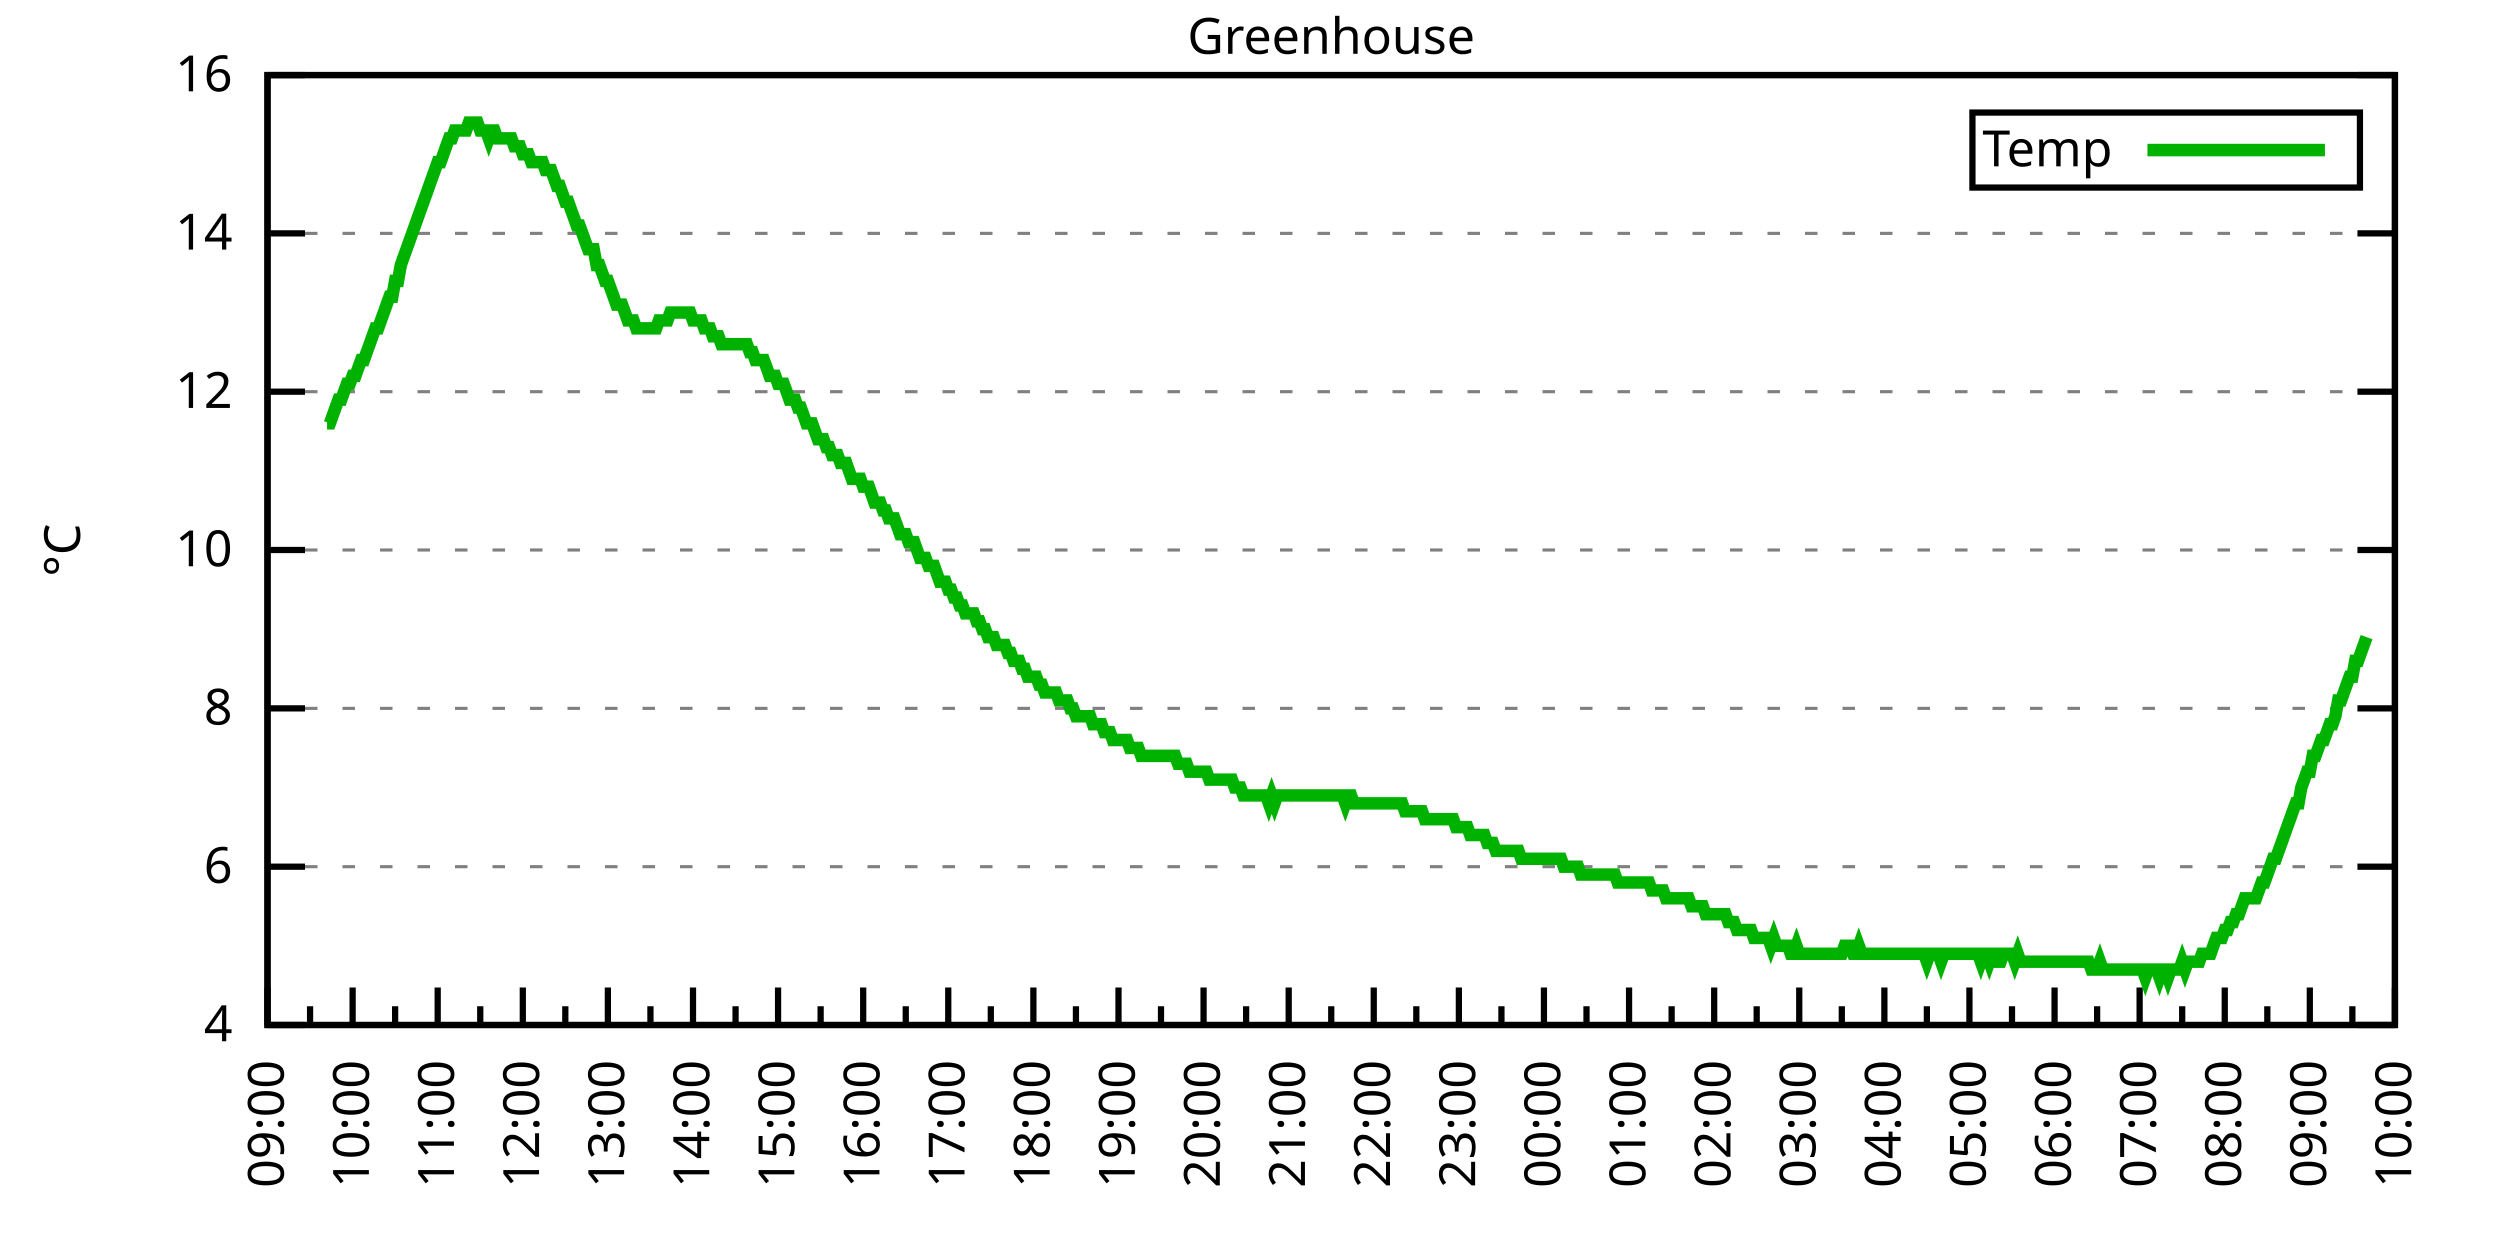
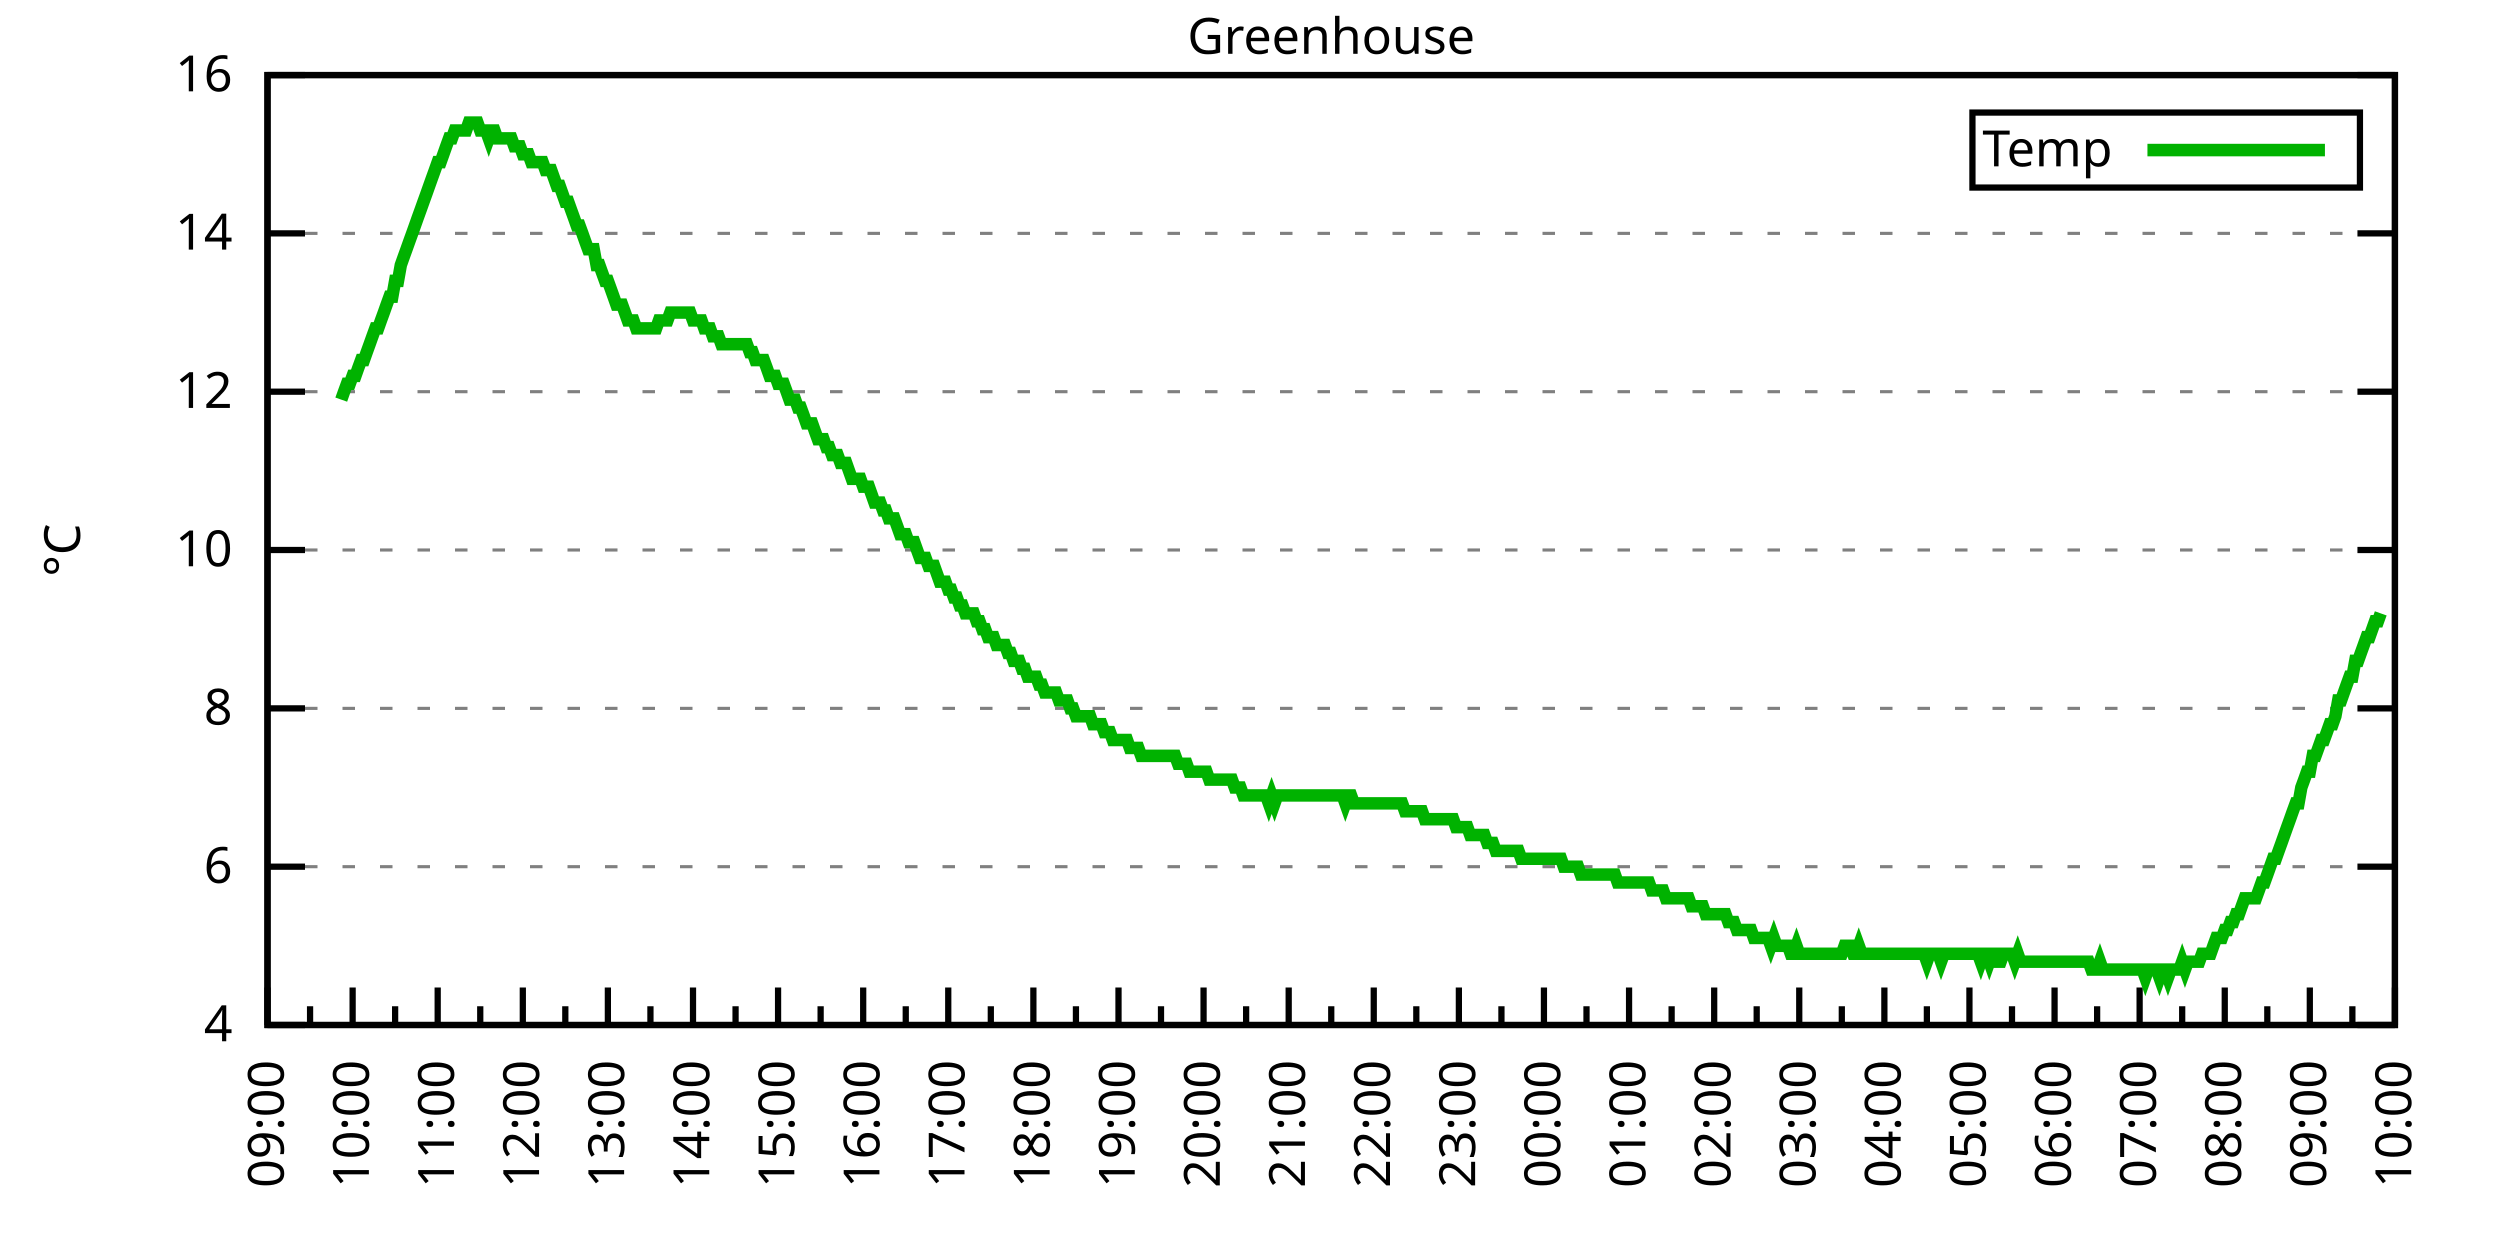
<svg xmlns="http://www.w3.org/2000/svg" xmlns:xlink="http://www.w3.org/1999/xlink" width="400" height="200" viewBox="0 0 400 200">
  <g id="gnuplot_canvas">
    <rect x="0" y="0" width="400" height="200" fill="none" />
    <defs>
      <circle id="gpDot" r="0.5" stroke-width="0.5" stroke="currentColor" />
      <path id="gpPt0" stroke-width="0.333" stroke="currentColor" d="M-1,0 h2 M0,-1 v2" />
      <path id="gpPt1" stroke-width="0.333" stroke="currentColor" d="M-1,-1 L1,1 M1,-1 L-1,1" />
      <path id="gpPt2" stroke-width="0.333" stroke="currentColor" d="M-1,0 L1,0 M0,-1 L0,1 M-1,-1 L1,1 M-1,1 L1,-1" />
      <rect id="gpPt3" stroke-width="0.333" stroke="currentColor" x="-1" y="-1" width="2" height="2" />
      <rect id="gpPt4" stroke-width="0.333" stroke="currentColor" fill="currentColor" x="-1" y="-1" width="2" height="2" />
      <circle id="gpPt5" stroke-width="0.333" stroke="currentColor" cx="0" cy="0" r="1" />
      <use xlink:href="#gpPt5" id="gpPt6" fill="currentColor" stroke="none" />
      <path id="gpPt7" stroke-width="0.333" stroke="currentColor" d="M0,-1.33 L-1.33,0.67 L1.33,0.67 z" />
      <use xlink:href="#gpPt7" id="gpPt8" fill="currentColor" stroke="none" />
      <use xlink:href="#gpPt7" id="gpPt9" stroke="currentColor" transform="rotate(180)" />
      <use xlink:href="#gpPt9" id="gpPt10" fill="currentColor" stroke="none" />
      <use xlink:href="#gpPt3" id="gpPt11" stroke="currentColor" transform="rotate(45)" />
      <use xlink:href="#gpPt11" id="gpPt12" fill="currentColor" stroke="none" />
      <path id="gpPt13" stroke-width="0.333" stroke="currentColor" d="M0,1.330 L1.265,0.411 L0.782,-1.067 L-0.782,-1.076 L-1.265,0.411 z" />
      <use xlink:href="#gpPt13" id="gpPt14" fill="currentColor" stroke="none" />
      <filter id="textbox" filterUnits="objectBoundingBox" x="0" y="0" height="1" width="1">
        <feFlood flood-color="white" flood-opacity="1" result="bgnd" />
        <feComposite in="SourceGraphic" in2="bgnd" operator="atop" />
      </filter>
      <filter id="greybox" filterUnits="objectBoundingBox" x="0" y="0" height="1" width="1">
        <feFlood flood-color="lightgrey" flood-opacity="1" result="grey" />
        <feComposite in="SourceGraphic" in2="grey" operator="atop" />
      </filter>
    </defs>
    <g fill="none" color="white" stroke="currentColor" stroke-width="1.00" stroke-linecap="butt" stroke-linejoin="miter">
</g>
    <g fill="none" color="black" stroke="currentColor" stroke-width="1.00" stroke-linecap="butt" stroke-linejoin="miter">
      <g stroke="none" shape-rendering="crispEdges">
        <polygon fill="rgb(255, 255, 255)" points="42.80,164.00 383.18,164.00 383.18,12.02 42.80,12.02 " />
      </g>
    </g>
    <g fill="none" color="black" stroke="currentColor" stroke-width="1.00" stroke-linecap="butt" stroke-linejoin="miter">
</g>
    <g fill="none" color="black" stroke="black" stroke-width="0.50" stroke-linecap="butt" stroke-linejoin="miter">
</g>
    <g fill="none" color="gray" stroke="currentColor" stroke-width="0.50" stroke-linecap="butt" stroke-linejoin="miter">
      <path stroke="gray" stroke-dasharray="2,4" class="gridline" d="M42.80,164.00 L383.19,164.00  " />
    </g>
    <g fill="none" color="gray" stroke="gray" stroke-width="1.00" stroke-linecap="butt" stroke-linejoin="miter">
</g>
    <g fill="none" color="black" stroke="currentColor" stroke-width="1.00" stroke-linecap="butt" stroke-linejoin="miter">
      <path stroke="black" d="M42.80,164.00 L48.80,164.00 M383.19,164.00 L377.19,164.00  " />
      <g transform="translate(37.20,166.60)" stroke="none" fill="black" font-family="Sans" font-size="8.00" text-anchor="end">
        <text>
          <tspan font-family="Sans"> 4</tspan>
        </text>
      </g>
    </g>
    <g fill="none" color="black" stroke="currentColor" stroke-width="1.00" stroke-linecap="butt" stroke-linejoin="miter">
</g>
    <g fill="none" color="black" stroke="black" stroke-width="0.50" stroke-linecap="butt" stroke-linejoin="miter">
</g>
    <g fill="none" color="gray" stroke="currentColor" stroke-width="0.50" stroke-linecap="butt" stroke-linejoin="miter">
      <path stroke="gray" stroke-dasharray="2,4" class="gridline" d="M42.80,138.67 L383.19,138.67  " />
    </g>
    <g fill="none" color="gray" stroke="gray" stroke-width="1.00" stroke-linecap="butt" stroke-linejoin="miter">
</g>
    <g fill="none" color="black" stroke="currentColor" stroke-width="1.00" stroke-linecap="butt" stroke-linejoin="miter">
      <path stroke="black" d="M42.80,138.67 L48.80,138.67 M383.19,138.67 L377.19,138.67  " />
      <g transform="translate(37.20,141.27)" stroke="none" fill="black" font-family="Sans" font-size="8.00" text-anchor="end">
        <text>
          <tspan font-family="Sans"> 6</tspan>
        </text>
      </g>
    </g>
    <g fill="none" color="black" stroke="currentColor" stroke-width="1.00" stroke-linecap="butt" stroke-linejoin="miter">
</g>
    <g fill="none" color="black" stroke="black" stroke-width="0.50" stroke-linecap="butt" stroke-linejoin="miter">
</g>
    <g fill="none" color="gray" stroke="currentColor" stroke-width="0.50" stroke-linecap="butt" stroke-linejoin="miter">
      <path stroke="gray" stroke-dasharray="2,4" class="gridline" d="M42.80,113.34 L383.19,113.34  " />
    </g>
    <g fill="none" color="gray" stroke="gray" stroke-width="1.00" stroke-linecap="butt" stroke-linejoin="miter">
</g>
    <g fill="none" color="black" stroke="currentColor" stroke-width="1.00" stroke-linecap="butt" stroke-linejoin="miter">
      <path stroke="black" d="M42.80,113.34 L48.80,113.34 M383.19,113.34 L377.19,113.34  " />
      <g transform="translate(37.20,115.94)" stroke="none" fill="black" font-family="Sans" font-size="8.00" text-anchor="end">
        <text>
          <tspan font-family="Sans"> 8</tspan>
        </text>
      </g>
    </g>
    <g fill="none" color="black" stroke="currentColor" stroke-width="1.00" stroke-linecap="butt" stroke-linejoin="miter">
</g>
    <g fill="none" color="black" stroke="black" stroke-width="0.50" stroke-linecap="butt" stroke-linejoin="miter">
</g>
    <g fill="none" color="gray" stroke="currentColor" stroke-width="0.50" stroke-linecap="butt" stroke-linejoin="miter">
      <path stroke="gray" stroke-dasharray="2,4" class="gridline" d="M42.80,88.00 L383.19,88.00  " />
    </g>
    <g fill="none" color="gray" stroke="gray" stroke-width="1.00" stroke-linecap="butt" stroke-linejoin="miter">
</g>
    <g fill="none" color="black" stroke="currentColor" stroke-width="1.00" stroke-linecap="butt" stroke-linejoin="miter">
      <path stroke="black" d="M42.80,88.00 L48.80,88.00 M383.19,88.00 L377.19,88.00  " />
      <g transform="translate(37.20,90.60)" stroke="none" fill="black" font-family="Sans" font-size="8.00" text-anchor="end">
        <text>
          <tspan font-family="Sans"> 10</tspan>
        </text>
      </g>
    </g>
    <g fill="none" color="black" stroke="currentColor" stroke-width="1.00" stroke-linecap="butt" stroke-linejoin="miter">
</g>
    <g fill="none" color="black" stroke="black" stroke-width="0.50" stroke-linecap="butt" stroke-linejoin="miter">
</g>
    <g fill="none" color="gray" stroke="currentColor" stroke-width="0.50" stroke-linecap="butt" stroke-linejoin="miter">
      <path stroke="gray" stroke-dasharray="2,4" class="gridline" d="M42.80,62.67 L383.19,62.67  " />
    </g>
    <g fill="none" color="gray" stroke="gray" stroke-width="1.00" stroke-linecap="butt" stroke-linejoin="miter">
</g>
    <g fill="none" color="black" stroke="currentColor" stroke-width="1.00" stroke-linecap="butt" stroke-linejoin="miter">
      <path stroke="black" d="M42.80,62.67 L48.80,62.67 M383.19,62.67 L377.19,62.67  " />
      <g transform="translate(37.20,65.27)" stroke="none" fill="black" font-family="Sans" font-size="8.00" text-anchor="end">
        <text>
          <tspan font-family="Sans"> 12</tspan>
        </text>
      </g>
    </g>
    <g fill="none" color="black" stroke="currentColor" stroke-width="1.00" stroke-linecap="butt" stroke-linejoin="miter">
</g>
    <g fill="none" color="black" stroke="black" stroke-width="0.50" stroke-linecap="butt" stroke-linejoin="miter">
</g>
    <g fill="none" color="gray" stroke="currentColor" stroke-width="0.50" stroke-linecap="butt" stroke-linejoin="miter">
      <path stroke="gray" stroke-dasharray="2,4" class="gridline" d="M42.80,37.34 L383.19,37.34  " />
    </g>
    <g fill="none" color="gray" stroke="gray" stroke-width="1.00" stroke-linecap="butt" stroke-linejoin="miter">
</g>
    <g fill="none" color="black" stroke="currentColor" stroke-width="1.00" stroke-linecap="butt" stroke-linejoin="miter">
      <path stroke="black" d="M42.80,37.34 L48.80,37.34 M383.19,37.34 L377.19,37.34  " />
      <g transform="translate(37.20,39.94)" stroke="none" fill="black" font-family="Sans" font-size="8.00" text-anchor="end">
        <text>
          <tspan font-family="Sans"> 14</tspan>
        </text>
      </g>
    </g>
    <g fill="none" color="black" stroke="currentColor" stroke-width="1.00" stroke-linecap="butt" stroke-linejoin="miter">
</g>
    <g fill="none" color="black" stroke="black" stroke-width="0.50" stroke-linecap="butt" stroke-linejoin="miter">
</g>
    <g fill="none" color="gray" stroke="currentColor" stroke-width="0.50" stroke-linecap="butt" stroke-linejoin="miter">
      <path stroke="gray" stroke-dasharray="2,4" class="gridline" d="M42.80,12.01 L383.19,12.01  " />
    </g>
    <g fill="none" color="gray" stroke="gray" stroke-width="1.00" stroke-linecap="butt" stroke-linejoin="miter">
</g>
    <g fill="none" color="black" stroke="currentColor" stroke-width="1.00" stroke-linecap="butt" stroke-linejoin="miter">
      <path stroke="black" d="M42.80,12.01 L48.80,12.01 M383.19,12.01 L377.19,12.01  " />
      <g transform="translate(37.20,14.61)" stroke="none" fill="black" font-family="Sans" font-size="8.00" text-anchor="end">
        <text>
          <tspan font-family="Sans"> 16</tspan>
        </text>
      </g>
    </g>
    <g fill="none" color="black" stroke="currentColor" stroke-width="1.00" stroke-linecap="butt" stroke-linejoin="miter">
      <path stroke="black" d="M42.80,164.00 L42.80,158.00  " />
      <g transform="translate(45.40,169.60) rotate(270)" stroke="none" fill="black" font-family="Sans" font-size="8.00" text-anchor="end">
        <text>
          <tspan font-family="Sans">09:00</tspan>
        </text>
      </g>
    </g>
    <g fill="none" color="black" stroke="currentColor" stroke-width="1.00" stroke-linecap="butt" stroke-linejoin="miter">
      <path stroke="black" d="M49.61,164.00 L49.61,161.00 M56.42,164.00 L56.42,158.00  " />
      <g transform="translate(59.02,169.60) rotate(270)" stroke="none" fill="black" font-family="Sans" font-size="8.00" text-anchor="end">
        <text>
          <tspan font-family="Sans">10:00</tspan>
        </text>
      </g>
    </g>
    <g fill="none" color="black" stroke="currentColor" stroke-width="1.00" stroke-linecap="butt" stroke-linejoin="miter">
      <path stroke="black" d="M63.22,164.00 L63.22,161.00 M70.03,164.00 L70.03,158.00  " />
      <g transform="translate(72.63,169.60) rotate(270)" stroke="none" fill="black" font-family="Sans" font-size="8.00" text-anchor="end">
        <text>
          <tspan font-family="Sans">11:00</tspan>
        </text>
      </g>
    </g>
    <g fill="none" color="black" stroke="currentColor" stroke-width="1.00" stroke-linecap="butt" stroke-linejoin="miter">
      <path stroke="black" d="M76.84,164.00 L76.84,161.00 M83.65,164.00 L83.65,158.00  " />
      <g transform="translate(86.25,169.60) rotate(270)" stroke="none" fill="black" font-family="Sans" font-size="8.00" text-anchor="end">
        <text>
          <tspan font-family="Sans">12:00</tspan>
        </text>
      </g>
    </g>
    <g fill="none" color="black" stroke="currentColor" stroke-width="1.00" stroke-linecap="butt" stroke-linejoin="miter">
      <path stroke="black" d="M90.45,164.00 L90.45,161.00 M97.26,164.00 L97.26,158.00  " />
      <g transform="translate(99.86,169.60) rotate(270)" stroke="none" fill="black" font-family="Sans" font-size="8.00" text-anchor="end">
        <text>
          <tspan font-family="Sans">13:00</tspan>
        </text>
      </g>
    </g>
    <g fill="none" color="black" stroke="currentColor" stroke-width="1.00" stroke-linecap="butt" stroke-linejoin="miter">
      <path stroke="black" d="M104.07,164.00 L104.07,161.00 M110.88,164.00 L110.88,158.00  " />
      <g transform="translate(113.48,169.60) rotate(270)" stroke="none" fill="black" font-family="Sans" font-size="8.00" text-anchor="end">
        <text>
          <tspan font-family="Sans">14:00</tspan>
        </text>
      </g>
    </g>
    <g fill="none" color="black" stroke="currentColor" stroke-width="1.00" stroke-linecap="butt" stroke-linejoin="miter">
      <path stroke="black" d="M117.69,164.00 L117.69,161.00 M124.49,164.00 L124.49,158.00  " />
      <g transform="translate(127.09,169.60) rotate(270)" stroke="none" fill="black" font-family="Sans" font-size="8.00" text-anchor="end">
        <text>
          <tspan font-family="Sans">15:00</tspan>
        </text>
      </g>
    </g>
    <g fill="none" color="black" stroke="currentColor" stroke-width="1.00" stroke-linecap="butt" stroke-linejoin="miter">
      <path stroke="black" d="M131.30,164.00 L131.30,161.00 M138.11,164.00 L138.11,158.00  " />
      <g transform="translate(140.71,169.60) rotate(270)" stroke="none" fill="black" font-family="Sans" font-size="8.00" text-anchor="end">
        <text>
          <tspan font-family="Sans">16:00</tspan>
        </text>
      </g>
    </g>
    <g fill="none" color="black" stroke="currentColor" stroke-width="1.00" stroke-linecap="butt" stroke-linejoin="miter">
      <path stroke="black" d="M144.92,164.00 L144.92,161.00 M151.72,164.00 L151.72,158.00  " />
      <g transform="translate(154.32,169.60) rotate(270)" stroke="none" fill="black" font-family="Sans" font-size="8.00" text-anchor="end">
        <text>
          <tspan font-family="Sans">17:00</tspan>
        </text>
      </g>
    </g>
    <g fill="none" color="black" stroke="currentColor" stroke-width="1.00" stroke-linecap="butt" stroke-linejoin="miter">
      <path stroke="black" d="M158.53,164.00 L158.53,161.00 M165.34,164.00 L165.34,158.00  " />
      <g transform="translate(167.94,169.60) rotate(270)" stroke="none" fill="black" font-family="Sans" font-size="8.00" text-anchor="end">
        <text>
          <tspan font-family="Sans">18:00</tspan>
        </text>
      </g>
    </g>
    <g fill="none" color="black" stroke="currentColor" stroke-width="1.00" stroke-linecap="butt" stroke-linejoin="miter">
      <path stroke="black" d="M172.15,164.00 L172.15,161.00 M178.96,164.00 L178.96,158.00  " />
      <g transform="translate(181.56,169.60) rotate(270)" stroke="none" fill="black" font-family="Sans" font-size="8.00" text-anchor="end">
        <text>
          <tspan font-family="Sans">19:00</tspan>
        </text>
      </g>
    </g>
    <g fill="none" color="black" stroke="currentColor" stroke-width="1.00" stroke-linecap="butt" stroke-linejoin="miter">
      <path stroke="black" d="M185.76,164.00 L185.76,161.00 M192.57,164.00 L192.57,158.00  " />
      <g transform="translate(195.17,169.60) rotate(270)" stroke="none" fill="black" font-family="Sans" font-size="8.00" text-anchor="end">
        <text>
          <tspan font-family="Sans">20:00</tspan>
        </text>
      </g>
    </g>
    <g fill="none" color="black" stroke="currentColor" stroke-width="1.00" stroke-linecap="butt" stroke-linejoin="miter">
      <path stroke="black" d="M199.38,164.00 L199.38,161.00 M206.19,164.00 L206.19,158.00  " />
      <g transform="translate(208.79,169.60) rotate(270)" stroke="none" fill="black" font-family="Sans" font-size="8.00" text-anchor="end">
        <text>
          <tspan font-family="Sans">21:00</tspan>
        </text>
      </g>
    </g>
    <g fill="none" color="black" stroke="currentColor" stroke-width="1.00" stroke-linecap="butt" stroke-linejoin="miter">
      <path stroke="black" d="M213.00,164.00 L213.00,161.00 M219.80,164.00 L219.80,158.00  " />
      <g transform="translate(222.40,169.60) rotate(270)" stroke="none" fill="black" font-family="Sans" font-size="8.00" text-anchor="end">
        <text>
          <tspan font-family="Sans">22:00</tspan>
        </text>
      </g>
    </g>
    <g fill="none" color="black" stroke="currentColor" stroke-width="1.00" stroke-linecap="butt" stroke-linejoin="miter">
      <path stroke="black" d="M226.61,164.00 L226.61,161.00 M233.42,164.00 L233.42,158.00  " />
      <g transform="translate(236.02,169.60) rotate(270)" stroke="none" fill="black" font-family="Sans" font-size="8.00" text-anchor="end">
        <text>
          <tspan font-family="Sans">23:00</tspan>
        </text>
      </g>
    </g>
    <g fill="none" color="black" stroke="currentColor" stroke-width="1.00" stroke-linecap="butt" stroke-linejoin="miter">
      <path stroke="black" d="M240.23,164.00 L240.23,161.00 M247.03,164.00 L247.03,158.00  " />
      <g transform="translate(249.63,169.60) rotate(270)" stroke="none" fill="black" font-family="Sans" font-size="8.00" text-anchor="end">
        <text>
          <tspan font-family="Sans">00:00</tspan>
        </text>
      </g>
    </g>
    <g fill="none" color="black" stroke="currentColor" stroke-width="1.00" stroke-linecap="butt" stroke-linejoin="miter">
      <path stroke="black" d="M253.84,164.00 L253.84,161.00 M260.65,164.00 L260.65,158.00  " />
      <g transform="translate(263.25,169.60) rotate(270)" stroke="none" fill="black" font-family="Sans" font-size="8.00" text-anchor="end">
        <text>
          <tspan font-family="Sans">01:00</tspan>
        </text>
      </g>
    </g>
    <g fill="none" color="black" stroke="currentColor" stroke-width="1.00" stroke-linecap="butt" stroke-linejoin="miter">
      <path stroke="black" d="M267.46,164.00 L267.46,161.00 M274.27,164.00 L274.27,158.00  " />
      <g transform="translate(276.87,169.60) rotate(270)" stroke="none" fill="black" font-family="Sans" font-size="8.00" text-anchor="end">
        <text>
          <tspan font-family="Sans">02:00</tspan>
        </text>
      </g>
    </g>
    <g fill="none" color="black" stroke="currentColor" stroke-width="1.00" stroke-linecap="butt" stroke-linejoin="miter">
      <path stroke="black" d="M281.07,164.00 L281.07,161.00 M287.88,164.00 L287.88,158.00  " />
      <g transform="translate(290.48,169.60) rotate(270)" stroke="none" fill="black" font-family="Sans" font-size="8.00" text-anchor="end">
        <text>
          <tspan font-family="Sans">03:00</tspan>
        </text>
      </g>
    </g>
    <g fill="none" color="black" stroke="currentColor" stroke-width="1.00" stroke-linecap="butt" stroke-linejoin="miter">
      <path stroke="black" d="M294.69,164.00 L294.69,161.00 M301.50,164.00 L301.50,158.00  " />
      <g transform="translate(304.10,169.60) rotate(270)" stroke="none" fill="black" font-family="Sans" font-size="8.00" text-anchor="end">
        <text>
          <tspan font-family="Sans">04:00</tspan>
        </text>
      </g>
    </g>
    <g fill="none" color="black" stroke="currentColor" stroke-width="1.00" stroke-linecap="butt" stroke-linejoin="miter">
      <path stroke="black" d="M308.30,164.00 L308.30,161.00 M315.11,164.00 L315.11,158.00  " />
      <g transform="translate(317.71,169.60) rotate(270)" stroke="none" fill="black" font-family="Sans" font-size="8.00" text-anchor="end">
        <text>
          <tspan font-family="Sans">05:00</tspan>
        </text>
      </g>
    </g>
    <g fill="none" color="black" stroke="currentColor" stroke-width="1.00" stroke-linecap="butt" stroke-linejoin="miter">
      <path stroke="black" d="M321.92,164.00 L321.92,161.00 M328.73,164.00 L328.73,158.00  " />
      <g transform="translate(331.33,169.60) rotate(270)" stroke="none" fill="black" font-family="Sans" font-size="8.00" text-anchor="end">
        <text>
          <tspan font-family="Sans">06:00</tspan>
        </text>
      </g>
    </g>
    <g fill="none" color="black" stroke="currentColor" stroke-width="1.00" stroke-linecap="butt" stroke-linejoin="miter">
      <path stroke="black" d="M335.54,164.00 L335.54,161.00 M342.34,164.00 L342.34,158.00  " />
      <g transform="translate(344.94,169.60) rotate(270)" stroke="none" fill="black" font-family="Sans" font-size="8.00" text-anchor="end">
        <text>
          <tspan font-family="Sans">07:00</tspan>
        </text>
      </g>
    </g>
    <g fill="none" color="black" stroke="currentColor" stroke-width="1.00" stroke-linecap="butt" stroke-linejoin="miter">
      <path stroke="black" d="M349.15,164.00 L349.15,161.00 M355.96,164.00 L355.96,158.00  " />
      <g transform="translate(358.56,169.60) rotate(270)" stroke="none" fill="black" font-family="Sans" font-size="8.00" text-anchor="end">
        <text>
          <tspan font-family="Sans">08:00</tspan>
        </text>
      </g>
    </g>
    <g fill="none" color="black" stroke="currentColor" stroke-width="1.00" stroke-linecap="butt" stroke-linejoin="miter">
      <path stroke="black" d="M362.77,164.00 L362.77,161.00 M369.57,164.00 L369.57,158.00  " />
      <g transform="translate(372.17,169.60) rotate(270)" stroke="none" fill="black" font-family="Sans" font-size="8.00" text-anchor="end">
        <text>
          <tspan font-family="Sans">09:00</tspan>
        </text>
      </g>
    </g>
    <g fill="none" color="black" stroke="currentColor" stroke-width="1.00" stroke-linecap="butt" stroke-linejoin="miter">
      <path stroke="black" d="M376.38,164.00 L376.38,161.00 M383.19,164.00 L383.19,158.00  " />
      <g transform="translate(385.79,169.60) rotate(270)" stroke="none" fill="black" font-family="Sans" font-size="8.00" text-anchor="end">
        <text>
          <tspan font-family="Sans">10:00</tspan>
        </text>
      </g>
    </g>
    <g fill="none" color="black" stroke="currentColor" stroke-width="1.00" stroke-linecap="butt" stroke-linejoin="miter">
</g>
    <g fill="none" color="black" stroke="currentColor" stroke-width="1.00" stroke-linecap="butt" stroke-linejoin="miter">
      <path stroke="black" d="M42.80,12.01 L42.80,164.00 L383.19,164.00 L383.19,12.01 L42.80,12.01 Z  " />
    </g>
    <g fill="none" color="black" stroke="currentColor" stroke-width="1.00" stroke-linecap="butt" stroke-linejoin="miter">
      <g transform="translate(12.80,88.01) rotate(270)" stroke="none" fill="black" font-family="Sans" font-size="8.00" text-anchor="middle">
        <text>
          <tspan font-family="Sans">°C</tspan>
        </text>
      </g>
    </g>
    <g fill="none" color="black" stroke="currentColor" stroke-width="1.00" stroke-linecap="butt" stroke-linejoin="miter">
</g>
    <g fill="none" color="black" stroke="currentColor" stroke-width="1.00" stroke-linecap="butt" stroke-linejoin="miter">
      <path stroke="black" d="M315.59,30.01 L315.59,18.01 L377.59,18.01 L377.59,30.01 L315.59,30.01 Z  " />
    </g>
    <g id="Greenhouse_plot_1">
      <g fill="none" color="white" stroke="black" stroke-width="2.00" stroke-linecap="butt" stroke-linejoin="miter">
</g>
      <g fill="none" color="black" stroke="currentColor" stroke-width="2.00" stroke-linecap="butt" stroke-linejoin="miter">
        <g transform="translate(337.99,26.61)" stroke="none" fill="black" font-family="Sans" font-size="8.00" text-anchor="end">
          <text>
            <tspan font-family="Sans">Temp</tspan>
          </text>
        </g>
      </g>
      <g fill="none" color="black" stroke="currentColor" stroke-width="2.00" stroke-linecap="butt" stroke-linejoin="miter">
-         <path stroke="rgb(  0, 178,   0)" d="M343.59,24.01 L371.99,24.01 M52.33,67.74 L52.78,67.74 L53.24,66.47 L53.69,65.21 L54.15,63.94 L54.60,63.94   L55.05,62.67 L55.51,61.41 L55.96,61.41 L56.42,60.14 L56.87,60.14 L57.32,58.87 L57.78,57.61 L58.23,57.61   L58.68,56.34 L59.14,55.07 L59.59,53.81 L60.05,52.54 L60.50,52.54 L60.95,51.27 L61.41,50.01 L61.86,48.74   L62.32,47.47 L62.77,47.47 L63.22,44.94 L63.68,44.94 L64.13,42.41 L64.58,41.14 L65.04,39.87 L65.49,38.61   L65.95,37.34 L66.40,36.08 L66.85,34.81 L67.31,33.54 L67.76,32.28 L68.22,31.01 L68.67,29.74 L69.12,28.48   L69.58,27.21 L70.03,25.94 L70.49,25.94 L70.94,24.68 L71.39,23.41 L71.85,22.14 L72.30,22.14 L72.75,20.88   L73.21,20.88 L73.66,20.88 L74.12,20.88 L74.57,20.88 L75.02,19.61 L75.48,19.61 L75.93,19.61 L76.39,19.61   L76.84,20.88 L77.29,20.88 L77.75,20.88 L78.20,22.14 L78.65,20.88 L79.11,20.88 L79.56,22.14 L80.02,22.14   L80.47,22.14 L80.92,22.14 L81.38,22.14 L81.83,22.14 L82.29,23.41 L82.74,23.41 L83.19,23.41 L83.65,24.68   L84.10,24.68 L84.55,24.68 L85.01,25.94 L85.46,25.94 L85.92,25.94 L86.37,25.94 L86.82,25.94 L87.28,27.21   L87.73,27.21 L88.19,27.21 L88.64,28.48 L89.09,29.74 L89.55,29.74 L90.00,31.01 L90.45,32.28 L90.91,32.28   L91.36,33.54 L91.82,34.81 L92.27,36.08 L92.72,36.08 L93.18,37.34 L93.63,38.61 L94.09,39.87 L94.54,39.87   L94.99,39.87 L95.45,42.41 L95.90,42.41 L96.35,43.67 L96.81,44.94 L97.26,44.94 L97.72,46.21 L98.17,47.47   L98.62,48.74 L99.08,48.74 L99.53,48.74 L99.99,50.01 L100.44,51.27 L100.89,51.27 L101.35,51.27 L101.80,52.54   L102.25,52.54 L102.71,52.54 L103.16,52.54 L103.62,52.54 L104.07,52.54 L104.52,52.54 L104.98,52.54 L105.43,51.27   L105.89,51.27 L106.34,51.27 L106.79,51.27 L107.25,50.01 L107.70,50.01 L108.15,50.01 L108.61,50.01 L109.06,50.01   L109.52,50.01 L109.97,50.01 L110.42,50.01 L110.88,51.27 L111.33,51.27 L111.79,51.27 L112.24,51.27 L112.69,52.54   L113.15,52.54 L113.60,52.54 L114.05,53.81 L114.51,53.81 L114.96,53.81 L115.42,55.07 L115.87,55.07 L116.32,55.07   L116.78,55.07 L117.23,55.07 L117.69,55.07 L118.14,55.07 L118.59,55.07 L119.05,55.07 L119.50,55.07 L119.96,56.34   L120.41,56.34 L120.86,57.61 L121.32,57.61 L121.77,57.61 L122.22,57.61 L122.68,58.87 L123.13,60.14 L123.59,60.14   L124.04,60.14 L124.49,61.41 L124.95,61.41 L125.40,61.41 L125.86,62.67 L126.31,63.94 L126.76,63.94 L127.22,63.94   L127.67,65.21 L128.12,65.21 L128.58,66.47 L129.03,67.74 L129.49,67.74 L129.94,67.74 L130.39,69.01 L130.85,70.27   L131.30,70.27 L131.76,70.27 L132.21,71.54 L132.66,71.54 L133.12,72.81 L133.57,72.81 L134.02,72.81 L134.48,74.07   L134.93,74.07 L135.39,74.07 L135.84,75.34 L136.29,76.61 L136.75,76.61 L137.20,76.61 L137.66,76.61 L138.11,77.87   L138.56,77.87 L139.02,77.87 L139.47,79.14 L139.92,80.41 L140.38,80.41 L140.83,80.41 L141.29,81.67 L141.74,81.67   L142.19,82.94 L142.65,82.94 L143.10,82.94 L143.56,84.21 L144.01,85.47 L144.46,85.47 L144.92,85.47 L145.37,86.74   L145.82,86.74 L146.28,86.74 L146.73,88.00 L147.19,89.27 L147.64,89.27 L148.09,89.27 L148.55,90.54 L149.00,90.54   L149.46,90.54 L149.91,91.80 L150.36,93.07 L150.82,93.07 L151.27,93.07 L151.72,94.34 L152.18,94.34 L152.63,95.60   L153.09,95.60 L153.54,96.87 L153.99,96.87 L154.45,98.14 L154.90,98.14 L155.36,98.14 L155.81,98.14 L156.26,99.40   L156.72,99.40 L157.17,100.67 L157.62,100.67 L158.08,101.94 L158.53,101.94 L158.99,101.94 L159.44,103.20 L159.89,103.20   L160.35,103.20 L160.80,103.20 L161.26,104.47 L161.71,104.47 L162.16,105.74 L162.62,105.74 L163.07,105.74 L163.52,107.00   L163.98,107.00 L164.43,108.27 L164.89,108.27 L165.34,108.27 L165.79,108.27 L166.25,109.54 L166.70,109.54 L167.16,110.80   L167.61,110.80 L168.06,110.80 L168.52,110.80 L168.97,110.80 L169.43,112.07 L169.88,112.07 L170.33,112.07 L170.79,112.07   L171.24,113.34 L171.69,113.34 L172.15,114.60 L172.60,114.60 L173.06,114.60 L173.51,114.60 L173.96,114.60 L174.42,114.60   L174.87,115.87 L175.33,115.87 L175.78,115.87 L176.23,115.87 L176.69,117.14 L177.14,117.14 L177.59,117.14 L178.05,118.40   L178.50,118.40 L178.96,118.40 L179.41,118.40 L179.86,118.40 L180.32,118.40 L180.77,119.67 L181.23,119.67 L181.68,119.67   L182.13,119.67 L182.59,120.94 L183.04,120.94 L183.49,120.94 L183.95,120.94 L184.40,120.94 L184.86,120.94 L185.31,120.94   L185.76,120.94 L186.22,120.94 L186.67,120.94 L187.13,120.94 L187.58,120.94 L188.03,120.94 L188.49,122.20 L188.94,122.20   L189.39,122.20 L189.85,122.20 L190.30,123.47 L190.76,123.47 L191.21,123.47 L191.66,123.47 L192.12,123.47 L192.57,123.47   L193.03,123.47 L193.48,124.74 L193.93,124.74 L194.39,124.74 L194.84,124.74 L195.29,124.74 L195.75,124.74 L196.20,124.74   L196.66,124.74 L197.11,124.74 L197.56,126.00 L198.02,126.00 L198.47,126.00 L198.93,127.27 L199.38,127.27 L199.83,127.27   L200.29,127.27 L200.74,127.27 L201.19,127.27 L201.65,127.27 L202.10,127.27 L202.56,127.27 L203.01,128.54 L203.46,127.27   L203.92,128.54 L204.37,127.27 L204.83,127.27 L205.28,127.27 L205.73,127.27 L206.19,127.27 L206.64,127.27 L207.09,127.27   L207.55,127.27 L208.00,127.27 L208.46,127.27 L208.91,127.27 L209.36,127.27 L209.82,127.27 L210.27,127.27 L210.73,127.27   L211.18,127.27 L211.63,127.27 L212.09,127.27 L212.54,127.27 L213.00,127.27 L213.45,127.27 L213.90,127.27 L214.36,127.27   L214.81,127.27 L215.26,128.54 L215.72,127.27 L216.17,127.27 L216.63,128.54 L217.08,128.54 L217.53,128.54 L217.99,128.54   L218.44,128.54 L218.90,128.54 L219.35,128.54 L219.80,128.54 L220.26,128.54 L220.71,128.54 L221.16,128.54 L221.62,128.54   L222.07,128.54 L222.53,128.54 L222.98,128.54 L223.43,128.54 L223.89,128.54 L224.34,128.54 L224.80,129.80 L225.25,129.80   L225.70,129.80 L226.16,129.80 L226.61,129.80 L227.06,129.80 L227.52,129.80 L227.97,131.07 L228.43,131.07 L228.88,131.07   L229.33,131.07 L229.79,131.07 L230.24,131.07 L230.70,131.07 L231.15,131.07 L231.60,131.07 L232.06,131.07 L232.51,131.07   L232.96,132.34 L233.42,132.34 L233.87,132.34 L234.33,132.34 L234.78,132.34 L235.23,133.60 L235.69,133.60 L236.14,133.60   L236.60,133.60 L237.05,133.60 L237.50,133.60 L237.96,134.87 L238.41,134.87 L238.86,134.87 L239.32,136.14 L239.77,136.14   L240.23,136.14 L240.68,136.14 L241.13,136.14 L241.59,136.14 L242.04,136.14 L242.50,136.14 L242.95,136.14 L243.40,137.40   L243.86,137.40 L244.31,137.40 L244.76,137.40 L245.22,137.40 L245.67,137.40 L246.13,137.40 L246.58,137.40 L247.03,137.40   L247.49,137.40 L247.94,137.40 L248.40,137.40 L248.85,137.40 L249.30,137.40 L249.76,137.40 L250.21,138.67 L250.66,138.67   L251.12,138.67 L251.57,138.67 L252.03,138.67 L252.48,138.67 L252.93,139.93 L253.39,139.93 L253.84,139.93 L254.30,139.93   L254.75,139.93 L255.20,139.93 L255.66,139.93 L256.11,139.93 L256.56,139.93 L257.02,139.93 L257.47,139.93 L257.93,139.93   L258.38,139.93 L258.83,141.20 L259.29,141.20 L259.74,141.20 L260.20,141.20 L260.65,141.20 L261.10,141.20 L261.56,141.20   L262.01,141.20 L262.47,141.20 L262.92,141.20 L263.37,141.20 L263.83,141.20 L264.28,142.47 L264.73,142.47 L265.19,142.47   L265.64,142.47 L266.10,142.47 L266.55,143.73 L267.00,143.73 L267.46,143.73 L267.91,143.73 L268.37,143.73 L268.82,143.73   L269.27,143.73 L269.73,143.73 L270.18,143.73 L270.63,145.00 L271.09,145.00 L271.54,145.00 L272.00,145.00 L272.45,145.00   L272.90,146.27 L273.36,146.27 L273.81,146.27 L274.27,146.27 L274.72,146.27 L275.17,146.27 L275.63,146.27 L276.08,146.27   L276.53,147.53 L276.99,147.53 L277.44,147.53 L277.90,148.80 L278.35,148.80 L278.80,148.80 L279.26,148.80 L279.71,148.80   L280.17,148.80 L280.62,150.07 L281.07,150.07 L281.53,150.07 L281.98,150.07 L282.43,150.07 L282.89,150.07 L283.34,151.33   L283.80,150.07 L284.25,151.33 L284.70,151.33 L285.16,151.33 L285.61,151.33 L286.07,151.33 L286.52,152.60 L286.97,152.60   L287.43,151.33 L287.88,152.60 L288.33,152.60 L288.79,152.60 L289.24,152.60 L289.70,152.60 L290.15,152.60 L290.60,152.60   L291.06,152.60 L291.51,152.60 L291.97,152.60 L292.42,152.60 L292.87,152.60 L293.33,152.60 L293.78,152.60 L294.23,152.60   L294.69,152.60 L295.14,151.33 L295.60,151.33 L296.05,151.33 L296.50,152.60 L296.96,152.60 L297.41,151.33 L297.87,152.60   L298.32,152.60 L298.77,152.60 L299.23,152.60 L299.68,152.60 L300.13,152.60 L300.59,152.60 L301.04,152.60 L301.50,152.60   L301.95,152.60 L302.40,152.60 L302.86,152.60 L303.31,152.60 L303.77,152.60 L304.22,152.60 L304.67,152.60 L305.13,152.60   L305.58,152.60 L306.03,152.60 L306.49,152.60 L306.94,152.60 L307.40,152.60 L307.85,152.60 L308.30,153.87 L308.76,152.60   L309.21,152.60 L309.67,152.60 L310.12,152.60 L310.57,153.87 L311.03,152.60 L311.48,152.60 L311.94,152.60 L312.39,152.60   L312.84,152.60 L313.30,152.60 L313.75,152.60 L314.20,152.60 L314.66,152.60 L315.11,152.60 L315.57,152.60 L316.02,152.60   L316.47,152.60 L316.93,153.87 L317.38,152.60 L317.84,152.60 L318.29,153.87 L318.74,152.60 L319.20,152.60 L319.65,153.87   L320.10,153.87 L320.56,152.60 L321.01,152.60 L321.47,152.60 L321.92,152.60 L322.37,153.87 L322.83,152.60 L323.28,153.87   L323.74,153.87 L324.19,153.87 L324.64,153.87 L325.10,153.87 L325.55,153.87 L326.00,153.87 L326.46,153.87 L326.91,153.87   L327.37,153.87 L327.82,153.87 L328.27,153.87 L328.73,153.87 L329.18,153.87 L329.64,153.87 L330.09,153.87 L330.54,153.87   L331.00,153.87 L331.45,153.87 L331.90,153.87 L332.36,153.87 L332.81,153.87 L333.27,153.87 L333.72,153.87 L334.17,153.87   L334.63,155.13 L335.08,155.13 L335.54,155.13 L335.99,153.87 L336.44,155.13 L336.90,155.13 L337.35,155.13 L337.80,155.13   L338.26,155.13 L338.71,155.13 L339.17,155.13 L339.62,155.13 L340.07,155.13 L340.53,155.13 L340.98,155.13 L341.44,155.13   L341.89,155.13 L342.34,155.13 L342.80,155.13 L343.25,156.40 L343.70,155.13 L344.16,155.13 L344.61,155.13 L345.07,155.13   L345.52,156.40 L345.97,155.13 L346.43,155.13 L346.88,156.40 L347.34,155.13 L347.79,155.13 L348.24,155.13 L348.70,155.13   L349.15,153.87 L349.60,155.13 L350.06,153.87 L350.51,153.87 L350.97,153.87 L351.42,153.87 L351.87,153.87 L352.33,152.60   L352.78,152.60 L353.24,152.60 L353.69,152.60 L354.14,151.33 L354.60,150.07 L355.05,150.07 L355.50,150.07 L355.96,148.80   L356.41,148.80 L356.87,147.53 L357.32,147.53 L357.77,146.27 L358.23,146.27 L358.68,145.00 L359.14,143.73 L359.59,143.73   L360.04,143.73 L360.50,143.73 L360.95,143.73 L361.41,142.47 L361.86,141.20 L362.31,141.20 L362.77,139.93 L363.22,138.67   L363.67,137.40 L364.13,137.40 L364.58,136.14 L365.04,134.87 L365.49,133.60 L365.94,132.34 L366.40,131.07 L366.85,129.80   L367.31,128.54 L367.76,128.54 L368.21,126.00 L368.67,124.74 L369.12,123.47 L369.57,123.47 L370.03,120.94 L370.48,120.94   L370.94,119.67 L371.39,118.40 L371.84,118.40 L372.30,117.14 L372.75,115.87 L373.21,115.87 L373.66,114.60 L374.11,112.07   L374.57,112.07 L375.02,110.80 L375.47,109.54 L375.93,108.27 L376.38,108.27 L376.84,105.74 L377.29,105.74 L377.74,104.47   L378.20,103.20 L378.65,101.94  " />
+         <path stroke="rgb(  0, 178,   0)" d="M343.59,24.01 L371.99,24.01 M54.60,63.94 L55.05,62.67 L55.51,61.41 L55.96,61.41 L56.42,60.14 L56.87,60.14   L57.32,58.87 L57.78,57.61 L58.23,57.61 L58.68,56.34 L59.14,55.07 L59.59,53.81 L60.05,52.54 L60.50,52.54   L60.95,51.27 L61.41,50.01 L61.86,48.74 L62.32,47.47 L62.77,47.47 L63.22,44.94 L63.68,44.94 L64.13,42.41   L64.58,41.14 L65.04,39.87 L65.49,38.61 L65.95,37.34 L66.40,36.08 L66.85,34.81 L67.31,33.54 L67.76,32.28   L68.22,31.01 L68.67,29.74 L69.12,28.48 L69.58,27.21 L70.03,25.94 L70.49,25.94 L70.94,24.68 L71.39,23.41   L71.85,22.14 L72.30,22.14 L72.75,20.88 L73.21,20.88 L73.66,20.88 L74.12,20.88 L74.57,20.88 L75.02,19.61   L75.48,19.61 L75.93,19.61 L76.39,19.61 L76.84,20.88 L77.29,20.88 L77.75,20.88 L78.20,22.14 L78.65,20.88   L79.11,20.88 L79.56,22.14 L80.02,22.14 L80.47,22.14 L80.92,22.14 L81.38,22.14 L81.83,22.14 L82.29,23.41   L82.74,23.41 L83.19,23.41 L83.65,24.68 L84.10,24.68 L84.55,24.68 L85.01,25.94 L85.46,25.94 L85.92,25.94   L86.37,25.94 L86.82,25.94 L87.28,27.21 L87.73,27.21 L88.19,27.21 L88.64,28.48 L89.09,29.74 L89.55,29.74   L90.00,31.01 L90.45,32.28 L90.91,32.28 L91.36,33.54 L91.82,34.81 L92.27,36.08 L92.72,36.08 L93.18,37.34   L93.63,38.61 L94.09,39.87 L94.54,39.87 L94.99,39.87 L95.45,42.41 L95.90,42.41 L96.35,43.67 L96.81,44.94   L97.26,44.94 L97.72,46.21 L98.17,47.47 L98.62,48.74 L99.08,48.74 L99.53,48.74 L99.99,50.01 L100.44,51.27   L100.89,51.27 L101.35,51.27 L101.80,52.54 L102.25,52.54 L102.71,52.54 L103.16,52.54 L103.62,52.54 L104.07,52.54   L104.52,52.54 L104.98,52.54 L105.43,51.27 L105.89,51.27 L106.34,51.27 L106.79,51.27 L107.25,50.01 L107.70,50.01   L108.15,50.01 L108.61,50.01 L109.06,50.01 L109.52,50.01 L109.97,50.01 L110.42,50.01 L110.88,51.27 L111.33,51.27   L111.79,51.27 L112.24,51.27 L112.69,52.54 L113.15,52.54 L113.60,52.54 L114.05,53.81 L114.51,53.81 L114.96,53.81   L115.42,55.07 L115.87,55.07 L116.32,55.07 L116.78,55.07 L117.23,55.07 L117.69,55.07 L118.14,55.07 L118.59,55.07   L119.05,55.07 L119.50,55.07 L119.96,56.34 L120.41,56.34 L120.86,57.61 L121.32,57.61 L121.77,57.61 L122.22,57.61   L122.68,58.87 L123.13,60.14 L123.59,60.14 L124.04,60.14 L124.49,61.41 L124.95,61.41 L125.40,61.41 L125.86,62.67   L126.31,63.94 L126.76,63.94 L127.22,63.94 L127.67,65.21 L128.12,65.21 L128.58,66.47 L129.03,67.74 L129.49,67.74   L129.94,67.74 L130.39,69.01 L130.85,70.27 L131.30,70.27 L131.76,70.27 L132.21,71.54 L132.66,71.54 L133.12,72.81   L133.57,72.81 L134.02,72.81 L134.48,74.07 L134.93,74.07 L135.39,74.07 L135.84,75.34 L136.29,76.61 L136.75,76.61   L137.20,76.61 L137.66,76.61 L138.11,77.87 L138.56,77.87 L139.02,77.87 L139.47,79.14 L139.92,80.41 L140.38,80.41   L140.83,80.41 L141.29,81.67 L141.74,81.67 L142.19,82.94 L142.65,82.94 L143.10,82.94 L143.56,84.21 L144.01,85.47   L144.46,85.47 L144.92,85.47 L145.37,86.74 L145.82,86.74 L146.28,86.74 L146.73,88.00 L147.19,89.27 L147.64,89.27   L148.09,89.27 L148.55,90.54 L149.00,90.54 L149.46,90.54 L149.91,91.80 L150.36,93.07 L150.82,93.07 L151.27,93.07   L151.72,94.34 L152.18,94.34 L152.63,95.60 L153.09,95.60 L153.54,96.87 L153.99,96.87 L154.45,98.14 L154.90,98.14   L155.36,98.14 L155.81,98.14 L156.26,99.40 L156.72,99.40 L157.17,100.67 L157.62,100.67 L158.08,101.94 L158.53,101.94   L158.99,101.94 L159.44,103.20 L159.89,103.20 L160.35,103.20 L160.80,103.20 L161.26,104.47 L161.71,104.47 L162.16,105.74   L162.62,105.74 L163.07,105.74 L163.52,107.00 L163.98,107.00 L164.43,108.27 L164.89,108.27 L165.34,108.27 L165.79,108.27   L166.25,109.54 L166.70,109.54 L167.16,110.80 L167.61,110.80 L168.06,110.80 L168.52,110.80 L168.97,110.80 L169.43,112.07   L169.88,112.07 L170.33,112.07 L170.79,112.07 L171.24,113.34 L171.69,113.34 L172.15,114.60 L172.60,114.60 L173.06,114.60   L173.51,114.60 L173.96,114.60 L174.42,114.60 L174.87,115.87 L175.33,115.87 L175.78,115.87 L176.23,115.87 L176.69,117.14   L177.14,117.14 L177.59,117.14 L178.05,118.40 L178.50,118.40 L178.96,118.40 L179.41,118.40 L179.86,118.40 L180.32,118.40   L180.77,119.67 L181.23,119.67 L181.68,119.67 L182.13,119.67 L182.59,120.94 L183.04,120.94 L183.49,120.94 L183.95,120.94   L184.40,120.94 L184.86,120.94 L185.31,120.94 L185.76,120.94 L186.22,120.94 L186.67,120.94 L187.13,120.94 L187.58,120.94   L188.03,120.94 L188.49,122.20 L188.94,122.20 L189.39,122.20 L189.85,122.20 L190.30,123.47 L190.76,123.47 L191.21,123.47   L191.66,123.47 L192.12,123.47 L192.57,123.47 L193.03,123.47 L193.48,124.74 L193.93,124.74 L194.39,124.74 L194.84,124.74   L195.29,124.74 L195.75,124.74 L196.20,124.74 L196.66,124.74 L197.11,124.74 L197.56,126.00 L198.02,126.00 L198.47,126.00   L198.93,127.27 L199.38,127.27 L199.83,127.27 L200.29,127.27 L200.74,127.27 L201.19,127.27 L201.65,127.27 L202.10,127.27   L202.56,127.27 L203.01,128.54 L203.46,127.27 L203.92,128.54 L204.37,127.27 L204.83,127.27 L205.28,127.27 L205.73,127.27   L206.19,127.27 L206.64,127.27 L207.09,127.27 L207.55,127.27 L208.00,127.27 L208.46,127.27 L208.91,127.27 L209.36,127.27   L209.82,127.27 L210.27,127.27 L210.73,127.27 L211.18,127.27 L211.63,127.27 L212.09,127.27 L212.54,127.27 L213.00,127.27   L213.45,127.27 L213.90,127.27 L214.36,127.27 L214.81,127.27 L215.26,128.54 L215.72,127.27 L216.17,127.27 L216.63,128.54   L217.08,128.54 L217.53,128.54 L217.99,128.54 L218.44,128.54 L218.90,128.54 L219.35,128.54 L219.80,128.54 L220.26,128.54   L220.71,128.54 L221.16,128.54 L221.62,128.54 L222.07,128.54 L222.53,128.54 L222.98,128.54 L223.43,128.54 L223.89,128.54   L224.34,128.54 L224.80,129.80 L225.25,129.80 L225.70,129.80 L226.16,129.80 L226.61,129.80 L227.06,129.80 L227.52,129.80   L227.97,131.07 L228.43,131.07 L228.88,131.07 L229.33,131.07 L229.79,131.07 L230.24,131.07 L230.70,131.07 L231.15,131.07   L231.60,131.07 L232.06,131.07 L232.51,131.07 L232.96,132.34 L233.42,132.34 L233.87,132.34 L234.33,132.34 L234.78,132.34   L235.23,133.60 L235.69,133.60 L236.14,133.60 L236.60,133.60 L237.05,133.60 L237.50,133.60 L237.96,134.87 L238.41,134.87   L238.86,134.87 L239.32,136.14 L239.77,136.14 L240.23,136.14 L240.68,136.14 L241.13,136.14 L241.59,136.14 L242.04,136.14   L242.50,136.14 L242.95,136.14 L243.40,137.40 L243.86,137.40 L244.31,137.40 L244.76,137.40 L245.22,137.40 L245.67,137.40   L246.13,137.40 L246.58,137.40 L247.03,137.40 L247.49,137.40 L247.94,137.40 L248.40,137.40 L248.85,137.40 L249.30,137.40   L249.76,137.40 L250.21,138.67 L250.66,138.67 L251.12,138.67 L251.57,138.67 L252.03,138.67 L252.48,138.67 L252.93,139.93   L253.39,139.93 L253.84,139.93 L254.30,139.93 L254.75,139.93 L255.20,139.93 L255.66,139.93 L256.11,139.93 L256.56,139.93   L257.02,139.93 L257.47,139.93 L257.93,139.93 L258.38,139.93 L258.83,141.20 L259.29,141.20 L259.74,141.20 L260.20,141.20   L260.65,141.20 L261.10,141.20 L261.56,141.20 L262.01,141.20 L262.47,141.20 L262.92,141.20 L263.37,141.20 L263.83,141.20   L264.28,142.47 L264.73,142.47 L265.19,142.47 L265.64,142.47 L266.10,142.47 L266.55,143.73 L267.00,143.73 L267.46,143.73   L267.91,143.73 L268.37,143.73 L268.82,143.73 L269.27,143.73 L269.73,143.73 L270.18,143.73 L270.63,145.00 L271.09,145.00   L271.54,145.00 L272.00,145.00 L272.45,145.00 L272.90,146.27 L273.36,146.27 L273.81,146.27 L274.27,146.27 L274.72,146.27   L275.17,146.27 L275.63,146.27 L276.08,146.27 L276.53,147.53 L276.99,147.53 L277.44,147.53 L277.90,148.80 L278.35,148.80   L278.80,148.80 L279.26,148.80 L279.71,148.80 L280.17,148.80 L280.62,150.07 L281.07,150.07 L281.53,150.07 L281.98,150.07   L282.43,150.07 L282.89,150.07 L283.34,151.33 L283.80,150.07 L284.25,151.33 L284.70,151.33 L285.16,151.33 L285.61,151.33   L286.07,151.33 L286.52,152.60 L286.97,152.60 L287.43,151.33 L287.88,152.60 L288.33,152.60 L288.79,152.60 L289.24,152.60   L289.70,152.60 L290.15,152.60 L290.60,152.60 L291.06,152.60 L291.51,152.60 L291.97,152.60 L292.42,152.60 L292.87,152.60   L293.33,152.60 L293.78,152.60 L294.23,152.60 L294.69,152.60 L295.14,151.33 L295.60,151.33 L296.05,151.33 L296.50,152.60   L296.96,152.60 L297.41,151.33 L297.87,152.60 L298.32,152.60 L298.77,152.60 L299.23,152.60 L299.68,152.60 L300.13,152.60   L300.59,152.60 L301.04,152.60 L301.50,152.60 L301.95,152.60 L302.40,152.60 L302.86,152.60 L303.31,152.60 L303.77,152.60   L304.22,152.60 L304.67,152.60 L305.13,152.60 L305.58,152.60 L306.03,152.60 L306.49,152.60 L306.94,152.60 L307.40,152.60   L307.85,152.60 L308.30,153.87 L308.76,152.60 L309.21,152.60 L309.67,152.60 L310.12,152.60 L310.57,153.87 L311.03,152.60   L311.48,152.60 L311.94,152.60 L312.39,152.60 L312.84,152.60 L313.30,152.60 L313.75,152.60 L314.20,152.60 L314.66,152.60   L315.11,152.60 L315.57,152.60 L316.02,152.60 L316.47,152.60 L316.93,153.87 L317.38,152.60 L317.84,152.60 L318.29,153.87   L318.74,152.60 L319.20,152.60 L319.65,153.87 L320.10,153.87 L320.56,152.60 L321.01,152.60 L321.47,152.60 L321.92,152.60   L322.37,153.87 L322.83,152.60 L323.28,153.87 L323.74,153.87 L324.19,153.87 L324.64,153.87 L325.10,153.87 L325.55,153.87   L326.00,153.87 L326.46,153.87 L326.91,153.87 L327.37,153.87 L327.82,153.87 L328.27,153.87 L328.73,153.87 L329.18,153.87   L329.64,153.87 L330.09,153.87 L330.54,153.87 L331.00,153.87 L331.45,153.87 L331.90,153.87 L332.36,153.87 L332.81,153.87   L333.27,153.87 L333.72,153.87 L334.17,153.87 L334.63,155.13 L335.08,155.13 L335.54,155.13 L335.99,153.87 L336.44,155.13   L336.90,155.13 L337.35,155.13 L337.80,155.13 L338.26,155.13 L338.71,155.13 L339.17,155.13 L339.62,155.13 L340.07,155.13   L340.53,155.13 L340.98,155.13 L341.44,155.13 L341.89,155.13 L342.34,155.13 L342.80,155.13 L343.25,156.40 L343.70,155.13   L344.16,155.13 L344.61,155.13 L345.07,155.13 L345.52,156.40 L345.97,155.13 L346.43,155.13 L346.88,156.40 L347.34,155.13   L347.79,155.13 L348.24,155.13 L348.70,155.13 L349.15,153.87 L349.60,155.13 L350.06,153.87 L350.51,153.87 L350.97,153.87   L351.42,153.87 L351.87,153.87 L352.33,152.60 L352.78,152.60 L353.24,152.60 L353.69,152.60 L354.14,151.33 L354.60,150.07   L355.05,150.07 L355.50,150.07 L355.96,148.80 L356.41,148.80 L356.87,147.53 L357.32,147.53 L357.77,146.27 L358.23,146.27   L358.68,145.00 L359.14,143.73 L359.59,143.73 L360.04,143.73 L360.50,143.73 L360.95,143.73 L361.41,142.47 L361.86,141.20   L362.31,141.20 L362.77,139.93 L363.22,138.67 L363.67,137.40 L364.13,137.40 L364.58,136.14 L365.04,134.87 L365.49,133.60   L365.94,132.34 L366.40,131.07 L366.85,129.80 L367.31,128.54 L367.76,128.54 L368.21,126.00 L368.67,124.74 L369.12,123.47   L369.57,123.47 L370.03,120.94 L370.48,120.94 L370.94,119.67 L371.39,118.40 L371.84,118.40 L372.30,117.14 L372.75,115.87   L373.21,115.87 L373.66,114.60 L374.11,112.07 L374.57,112.07 L375.02,110.80 L375.47,109.54 L375.93,108.27 L376.38,108.27   L376.84,105.74 L377.29,105.74 L377.74,104.47 L378.20,103.20 L378.65,101.94 L379.11,101.94 L379.56,100.67 L380.01,99.40   L380.47,99.40 L380.92,98.14  " />
      </g>
    </g>
    <g fill="none" color="black" stroke="currentColor" stroke-width="2.00" stroke-linecap="butt" stroke-linejoin="miter">
</g>
    <g fill="none" color="black" stroke="black" stroke-width="1.00" stroke-linecap="butt" stroke-linejoin="miter">
</g>
    <g fill="none" color="black" stroke="currentColor" stroke-width="1.00" stroke-linecap="butt" stroke-linejoin="miter">
      <path stroke="black" d="M42.80,12.01 L42.80,164.00 L383.19,164.00 L383.19,12.01 L42.80,12.01 Z  " />
    </g>
    <g fill="none" color="black" stroke="currentColor" stroke-width="1.00" stroke-linecap="butt" stroke-linejoin="miter">
      <g transform="translate(212.99,8.61)" stroke="none" fill="black" font-family="Sans" font-size="8.00" text-anchor="middle">
        <text>
          <tspan font-family="Sans">Greenhouse</tspan>
        </text>
      </g>
    </g>
    <g fill="none" color="black" stroke="currentColor" stroke-width="1.00" stroke-linecap="butt" stroke-linejoin="miter">
</g>
  </g>
</svg>
